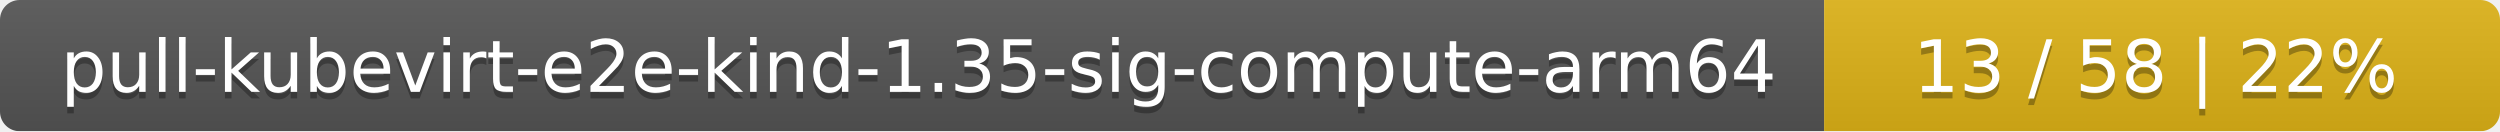
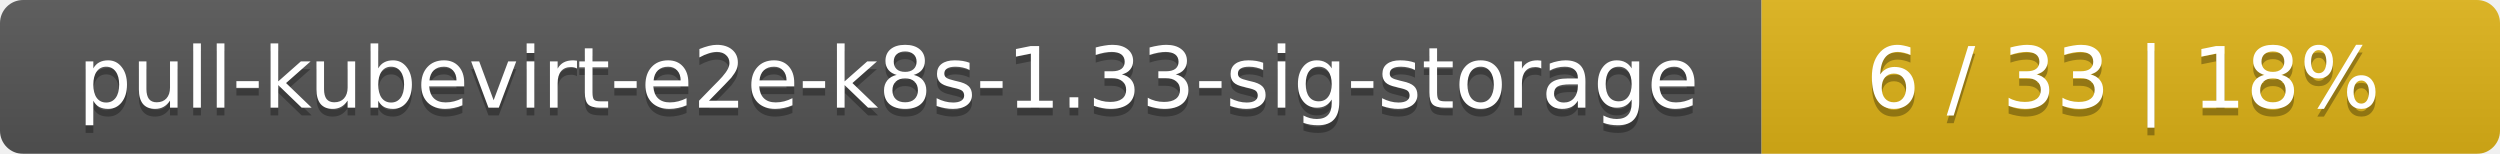
- <svg xmlns="http://www.w3.org/2000/svg" width="381" height="20">
+ <svg xmlns="http://www.w3.org/2000/svg" width="325" height="20">
  <linearGradient id="smooth" x2="0" y2="100%">
    <stop offset="0" stop-color="#bbb" stop-opacity=".1" />
    <stop offset="1" stop-opacity=".1" />
  </linearGradient>
  <mask id="round">
-     <rect width="381" height="20" rx="3" fill="#fff" />
+     <rect width="325" height="20" rx="3" fill="#fff" />
  </mask>
  <g mask="url(#round)">
-     <rect width="278" height="20" fill="#555" />
-     <rect x="278" width="103" height="20" fill="#dfb317" />
-     <rect width="381" height="20" fill="url(#smooth)" />
+     <rect width="229" height="20" fill="#555" />
+     <rect x="229" width="96" height="20" fill="#dfb317" />
+     <rect width="325" height="20" fill="url(#smooth)" />
  </g>
  <g fill="#fff" text-anchor="middle" font-family="DejaVu Sans,Verdana,Geneva,sans-serif" font-size="11">
-     <text x="140" y="15" fill="#010101" fill-opacity=".3">pull-kubevirt-e2e-kind-1.35-sig-compute-arm64</text>
-     <text x="140" y="14">pull-kubevirt-e2e-kind-1.35-sig-compute-arm64</text>
-     <text x="328.5" y="15" fill="#010101" fill-opacity=".3">13 / 58    |    22%</text>
-     <text x="328.5" y="14">13 / 58    |    22%</text>
+     <text x="115.5" y="15" fill="#010101" fill-opacity=".3">pull-kubevirt-e2e-k8s-1.33-sig-storage</text>
+     <text x="115.5" y="14">pull-kubevirt-e2e-k8s-1.33-sig-storage</text>
+     <text x="276" y="15" fill="#010101" fill-opacity=".3">6 / 33    |    18%</text>
+     <text x="276" y="14">6 / 33    |    18%</text>
  </g>
</svg>
